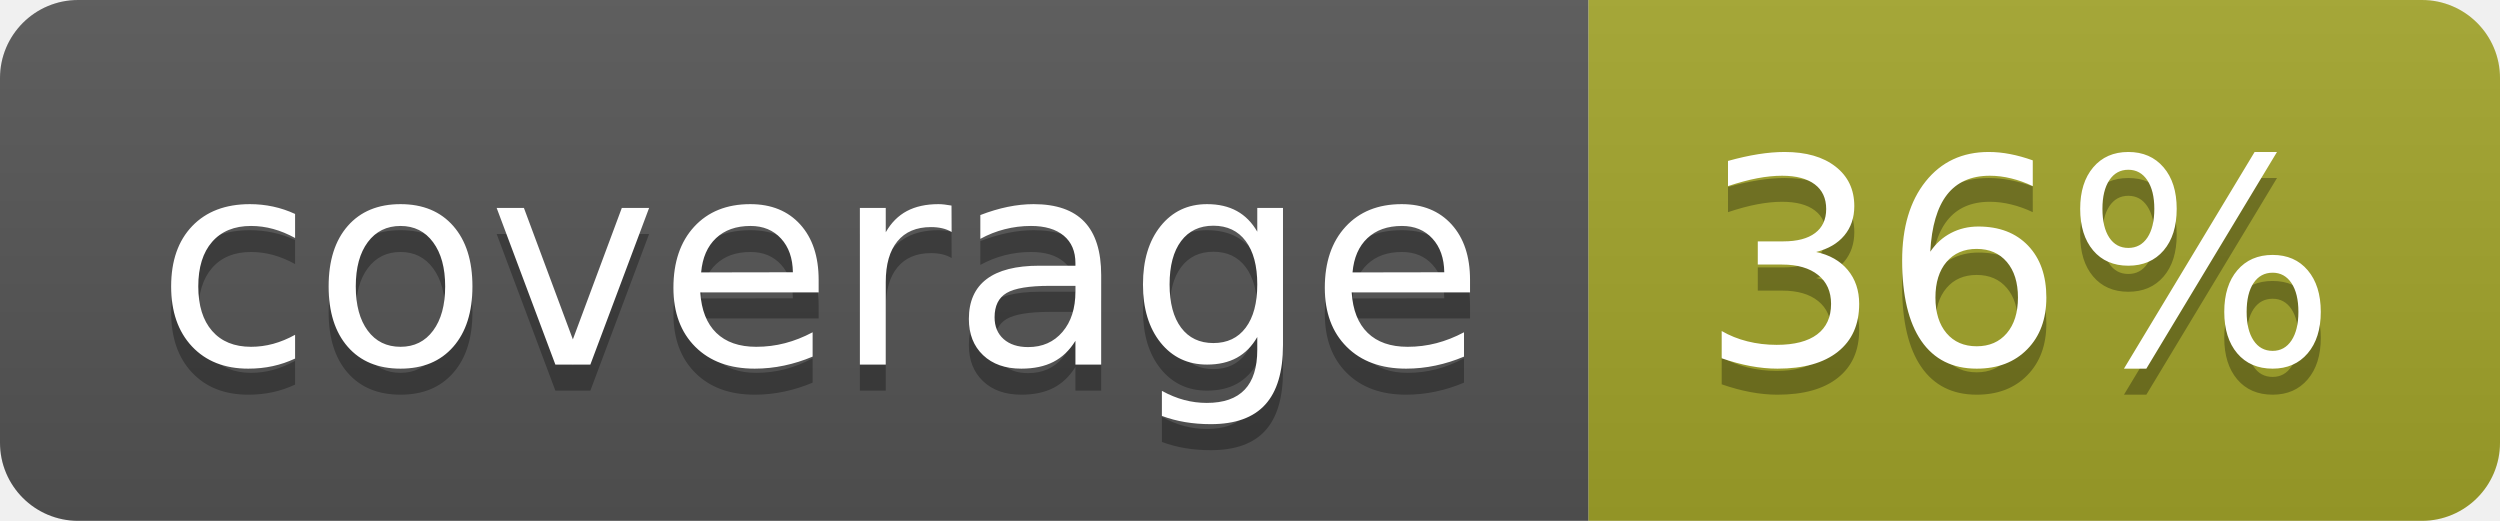
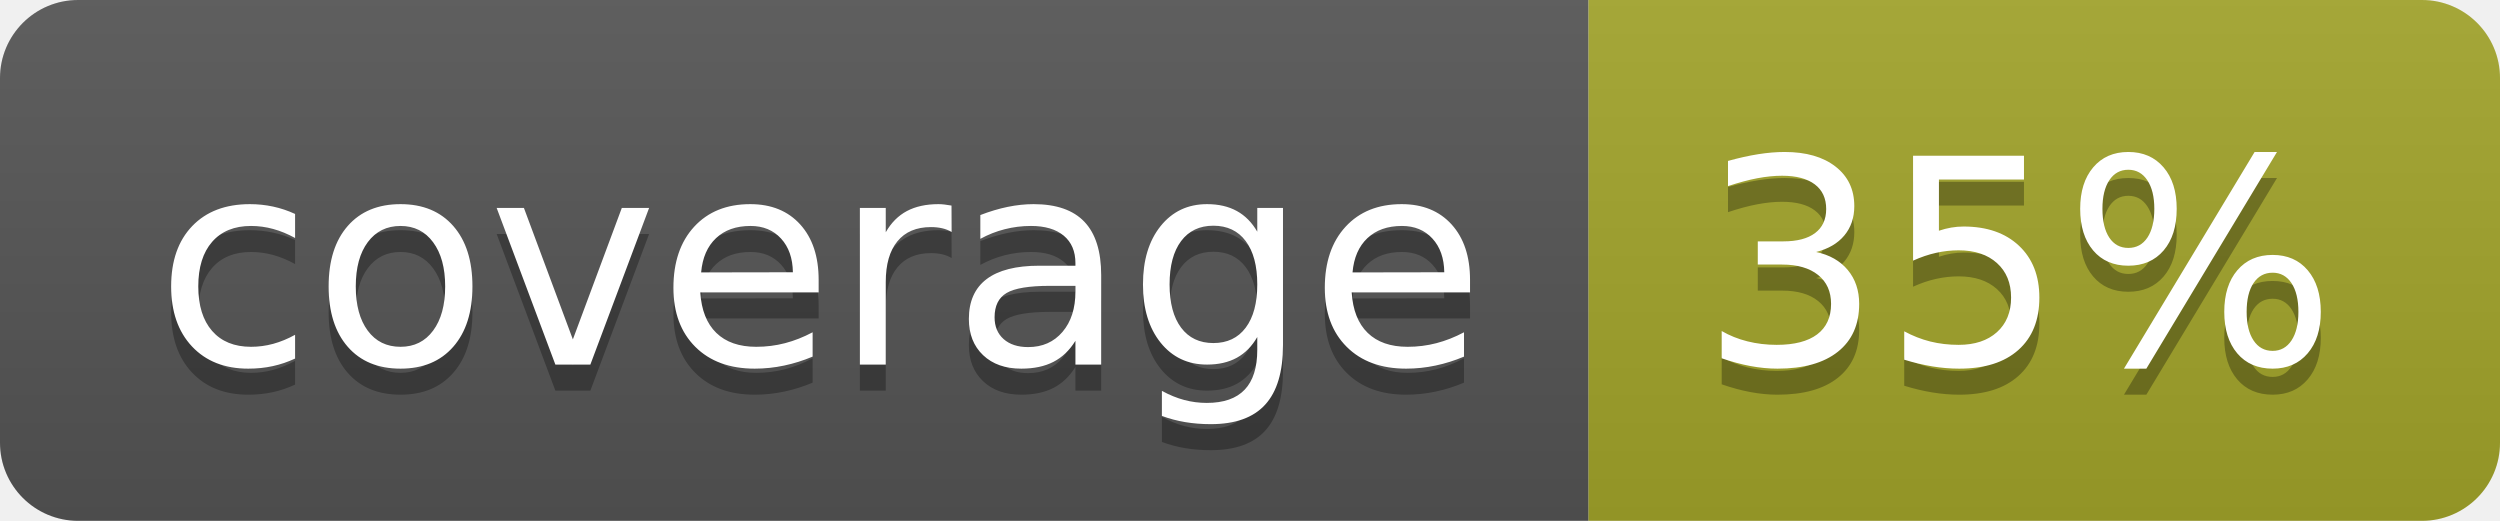
<svg xmlns="http://www.w3.org/2000/svg" width="96" height="20">
  <linearGradient id="b" x2="0" y2="100%">
    <stop offset="0" stop-color="#bbb" stop-opacity=".1" />
    <stop offset="1" stop-opacity=".1" />
  </linearGradient>
  <clipPath id="a">
    <rect width="96" height="20" rx="3" fill="#fff" />
  </clipPath>
  <g clip-path="url(#a)">
    <path fill="#555" d="M0 0h61v20H0z" />
    <path fill="#A3A52A" d="M61 0h35v20H61z" />
    <path fill="url(#b)" d="M0 0h96v20H0z" />
  </g>
  <g fill="#fff" text-anchor="middle" font-family="DejaVu Sans,Verdana,Geneva,sans-serif" font-size="110">
    <text x="315" y="150" fill="#010101" fill-opacity=".3" transform="scale(.1)" textLength="510">coverage</text>
    <text x="315" y="140" transform="scale(.1)" textLength="510">coverage</text>
-     <text x="775" y="150" fill="#010101" fill-opacity=".3" transform="scale(.1)" textLength="250">36%</text>
-     <text x="775" y="140" transform="scale(.1)" textLength="250">36%</text>
+     <text x="775" y="150" fill="#010101" fill-opacity=".3" transform="scale(.1)" textLength="250">35%</text>
+     <text x="775" y="140" transform="scale(.1)" textLength="250">35%</text>
  </g>
</svg>
